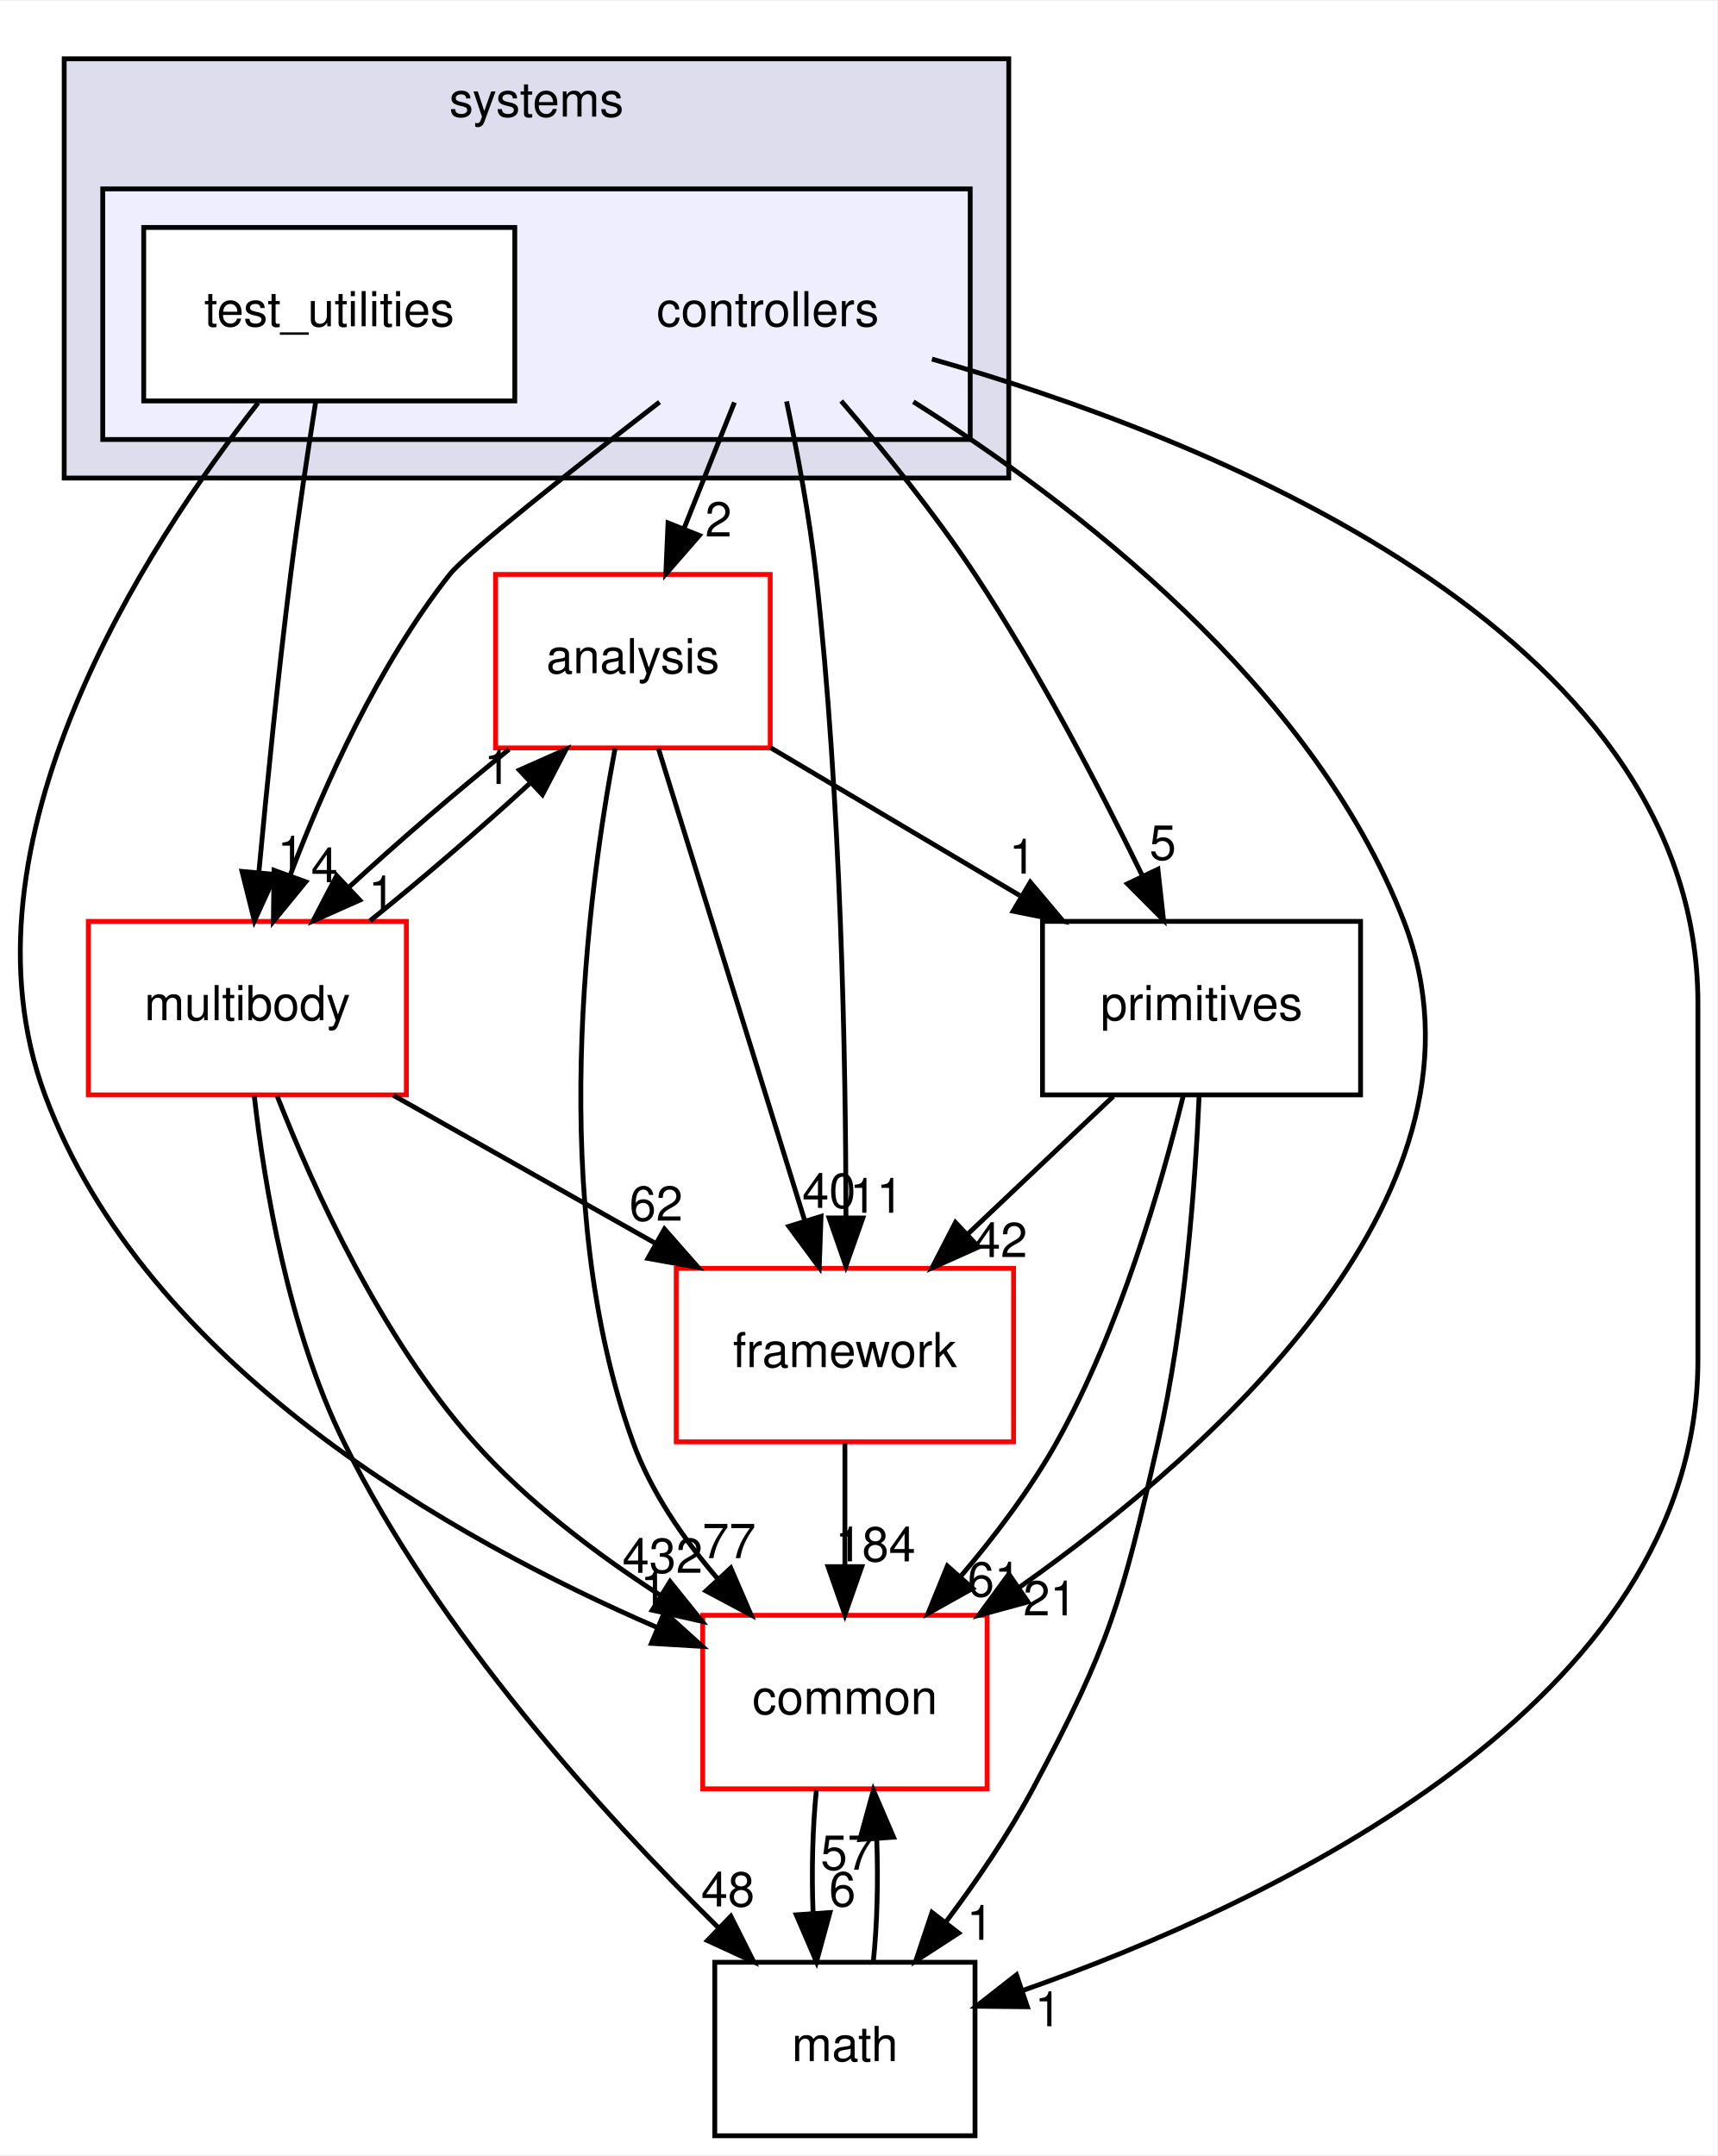
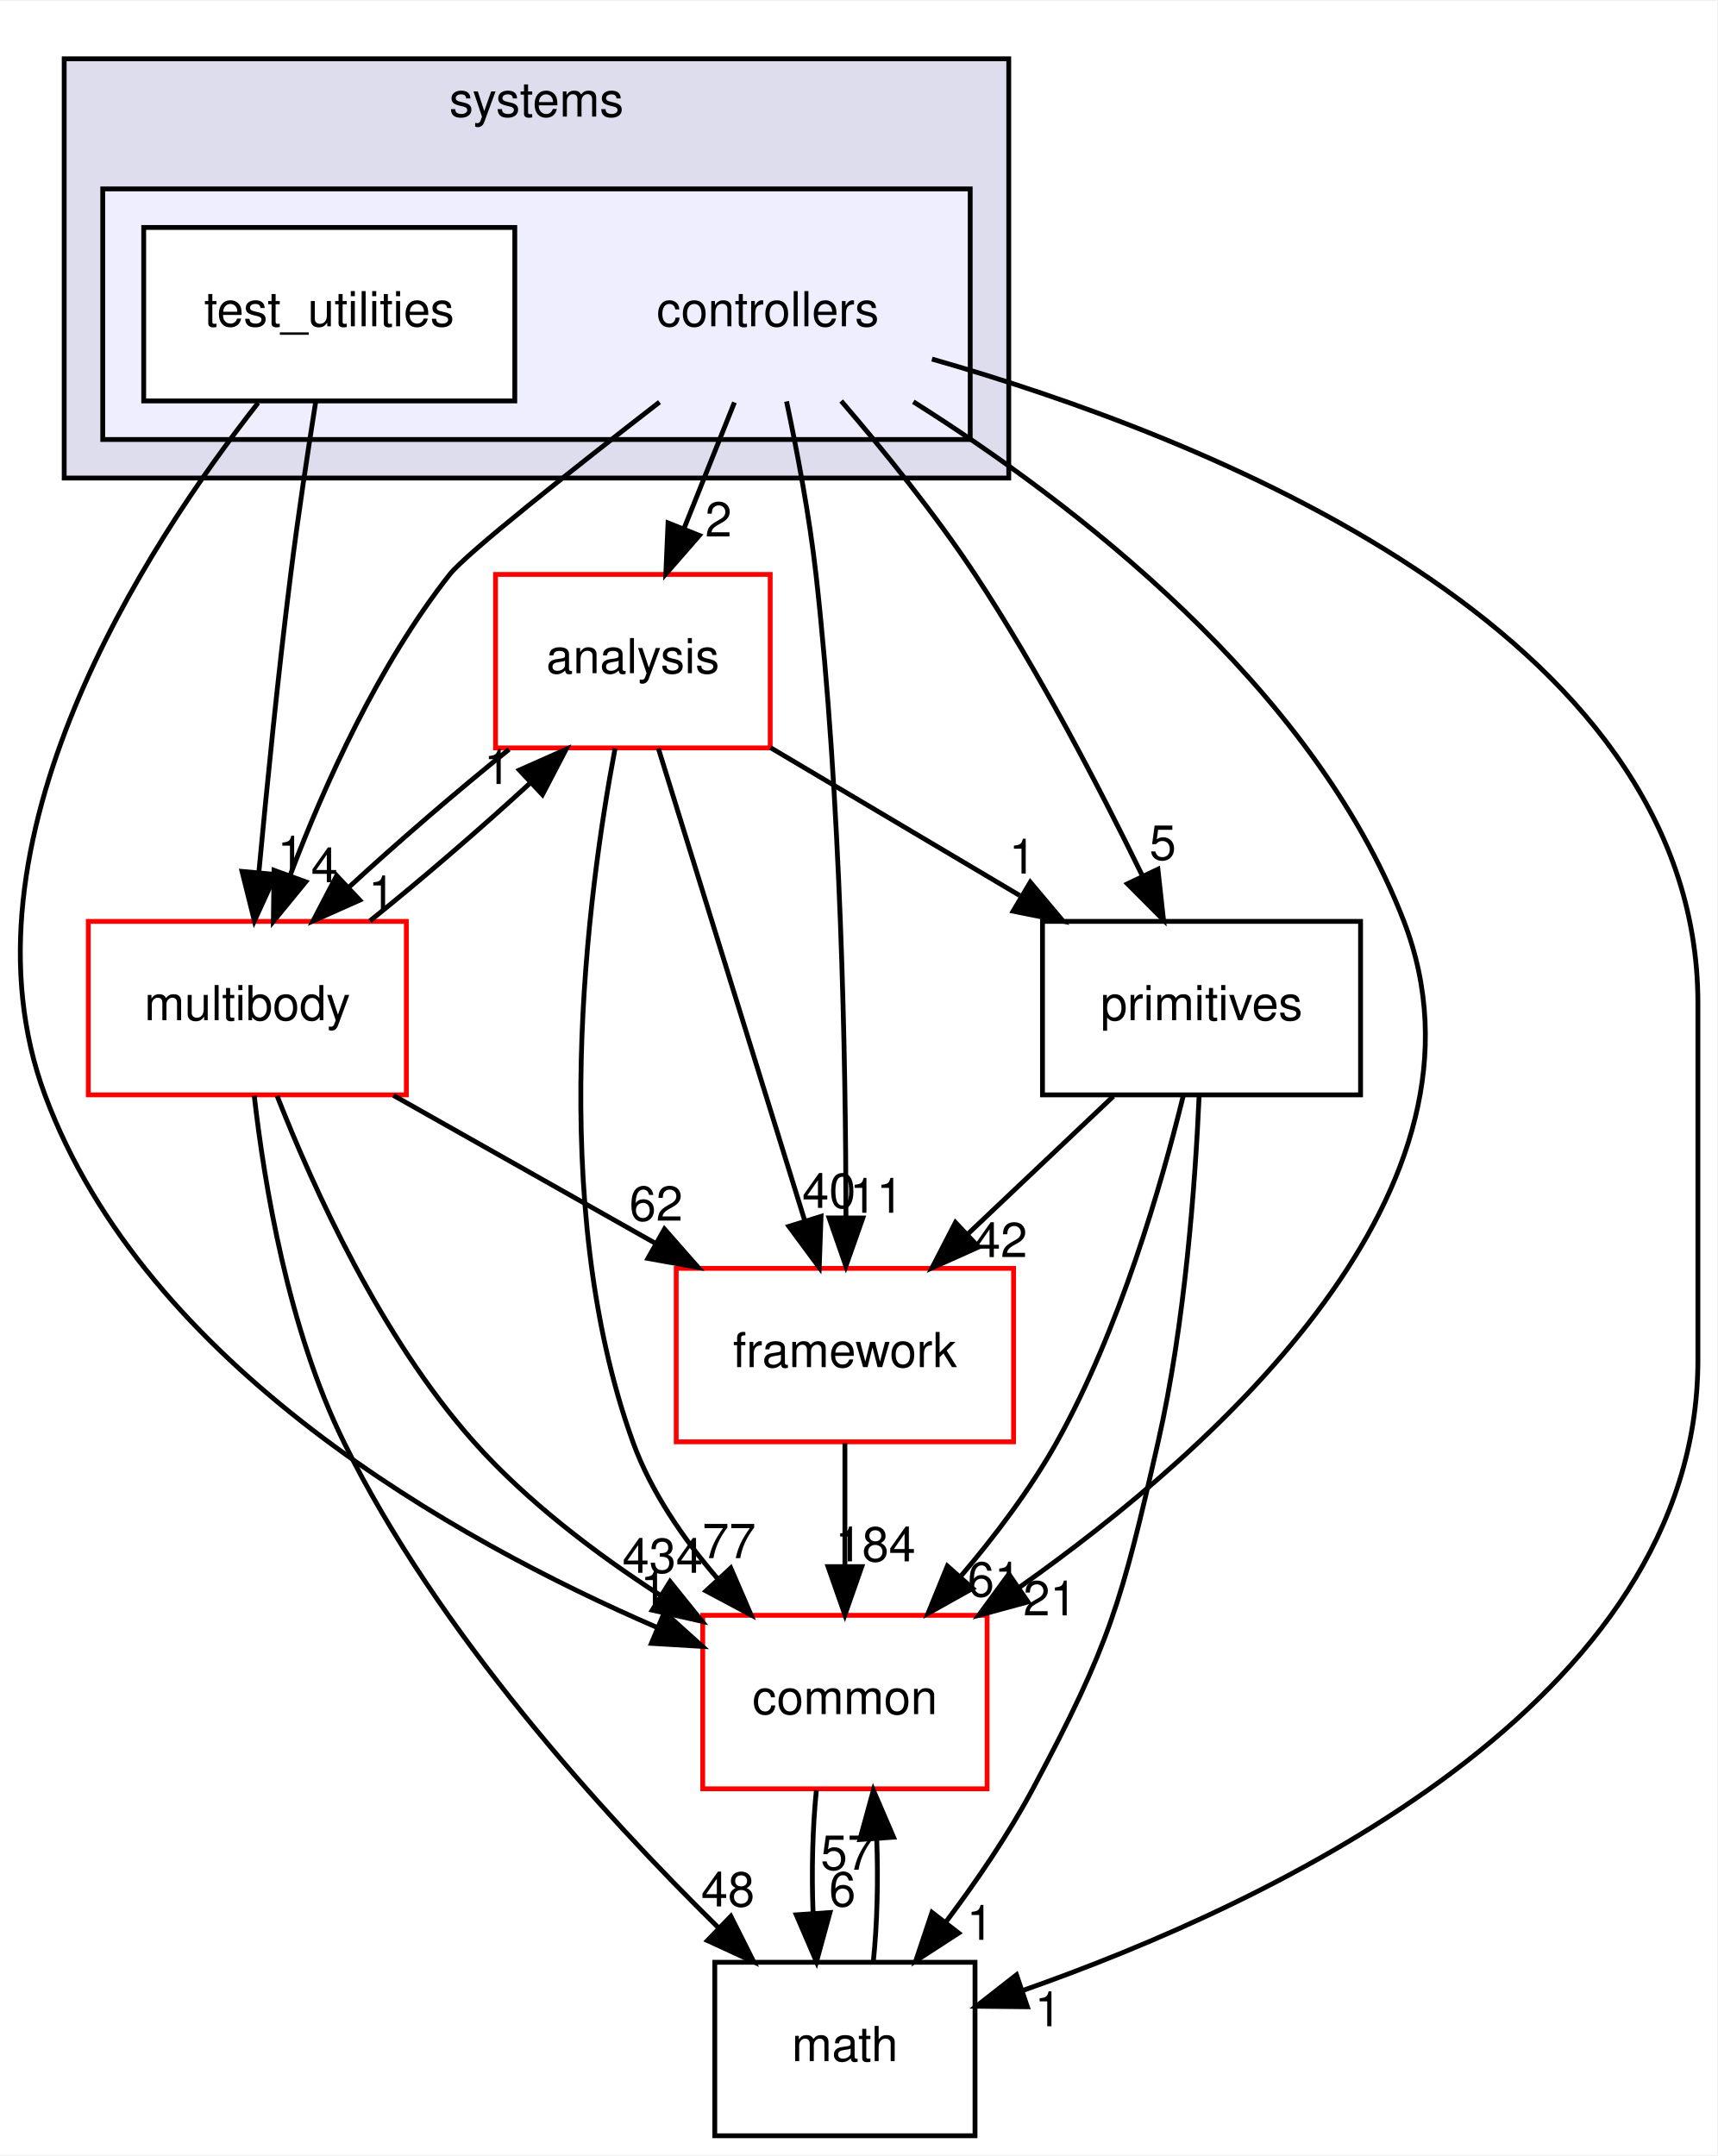
<svg xmlns="http://www.w3.org/2000/svg" xmlns:xlink="http://www.w3.org/1999/xlink" width="356pt" height="447pt" viewBox="0.00 0.00 356.32 447.00">
  <g id="graph0" class="graph" transform="scale(1 1) rotate(0) translate(4 443)">
    <polygon fill="white" stroke="transparent" points="-4,4 -4,-443 352.32,-443 352.32,4 -4,4" />
    <g id="clust1" class="cluster">
      <g id="a_clust1">
        <a xlink:href="dir_b7a0e33b407baa23d8a077e33033c988.html" target="_top" xlink:title="systems">
          <polygon fill="#ddddee" stroke="black" points="9.32,-344 9.32,-431 205.32,-431 205.32,-344 9.32,-344" />
          <text text-anchor="middle" x="107.32" y="-419" font-family="Helvetica,sans-Serif" font-size="10.00">systems</text>
        </a>
      </g>
    </g>
    <g id="clust2" class="cluster">
      <g id="a_clust2">
        <a xlink:href="dir_2f3b38a11a8c8b47ab034de75b118c79.html" target="_top">
          <polygon fill="#eeeeff" stroke="black" points="17.32,-352 17.32,-404 197.32,-404 197.32,-352 17.32,-352" />
        </a>
      </g>
    </g>
    <g id="node1" class="node">
      <text text-anchor="middle" x="155.32" y="-375.5" font-family="Helvetica,sans-Serif" font-size="10.00">controllers</text>
    </g>
    <g id="node3" class="node">
      <g id="a_node3">
        <a xlink:href="dir_9f920ef99dcb5f2ba14ba6c3f54b363c.html" target="_top" xlink:title="analysis">
          <polygon fill="white" stroke="red" points="155.82,-324 98.82,-324 98.82,-288 155.82,-288 155.82,-324" />
          <text text-anchor="middle" x="127.32" y="-303.5" font-family="Helvetica,sans-Serif" font-size="10.00">analysis</text>
        </a>
      </g>
    </g>
    <g id="edge15" class="edge">
      <path fill="none" stroke="black" d="M148.4,-359.7C145.24,-351.81 141.44,-342.3 137.94,-333.55" />
      <polygon fill="black" stroke="black" points="141.12,-332.09 134.16,-324.1 134.62,-334.69 141.12,-332.09" />
      <g id="a_edge15-headlabel">
        <a xlink:href="dir_000099_000097.html" target="_top" xlink:title="2">
          <text text-anchor="middle" x="145.09" y="-331.87" font-family="Helvetica,sans-Serif" font-size="10.00">2</text>
        </a>
      </g>
    </g>
    <g id="node4" class="node">
      <g id="a_node4">
        <a xlink:href="dir_39b8b3c6654246a9c12332c930bc7d3f.html" target="_top" xlink:title="multibody">
          <polygon fill="white" stroke="red" points="80.32,-252 14.32,-252 14.32,-216 80.32,-216 80.32,-252" />
          <text text-anchor="middle" x="47.32" y="-231.5" font-family="Helvetica,sans-Serif" font-size="10.00">multibody</text>
        </a>
      </g>
    </g>
    <g id="edge16" class="edge">
      <path fill="none" stroke="black" d="M132.85,-359.76C115.1,-346.01 92.75,-328.36 89.32,-324 74.5,-305.21 63.33,-280.34 56.24,-261.66" />
      <polygon fill="black" stroke="black" points="59.44,-260.21 52.73,-252.01 52.86,-262.6 59.44,-260.21" />
      <g id="a_edge16-headlabel">
        <a xlink:href="dir_000099_000065.html" target="_top" xlink:title="4">
          <text text-anchor="middle" x="63.33" y="-260.12" font-family="Helvetica,sans-Serif" font-size="10.00">4</text>
        </a>
      </g>
    </g>
    <g id="node5" class="node">
      <g id="a_node5">
        <a xlink:href="dir_fc0178d6978c9fa2cad6ef3e048a60a7.html" target="_top" xlink:title="math">
          <polygon fill="none" stroke="black" points="198.32,-36 144.32,-36 144.32,0 198.32,0 198.32,-36" />
          <text text-anchor="middle" x="171.32" y="-15.5" font-family="Helvetica,sans-Serif" font-size="10.00">math</text>
        </a>
      </g>
    </g>
    <g id="edge17" class="edge">
      <path fill="none" stroke="black" d="M189.38,-368.69C244.78,-352.92 348.32,-313 348.32,-235 348.32,-235 348.32,-235 348.32,-161 348.32,-89.75 259.99,-48.31 208.12,-30.11" />
      <polygon fill="black" stroke="black" points="209.18,-26.77 198.59,-26.88 206.93,-33.4 209.18,-26.77" />
      <g id="a_edge17-headlabel">
        <a xlink:href="dir_000099_000015.html" target="_top" xlink:title="1">
          <text text-anchor="middle" x="213.49" y="-22.73" font-family="Helvetica,sans-Serif" font-size="10.00">1</text>
        </a>
      </g>
    </g>
    <g id="node6" class="node">
      <g id="a_node6">
        <a xlink:href="dir_2186f45272e5c29e3ac18ec762ab7501.html" target="_top" xlink:title="framework">
          <polygon fill="white" stroke="red" points="206.32,-180 136.32,-180 136.32,-144 206.32,-144 206.32,-180" />
          <text text-anchor="middle" x="171.32" y="-159.5" font-family="Helvetica,sans-Serif" font-size="10.00">framework</text>
        </a>
      </g>
    </g>
    <g id="edge18" class="edge">
      <path fill="none" stroke="black" d="M159.21,-359.91C161.4,-349.58 163.96,-336.1 165.32,-324 170.54,-277.5 171.5,-223.03 171.54,-190.86" />
      <polygon fill="black" stroke="black" points="175.04,-190.45 171.52,-180.46 168.04,-190.46 175.04,-190.45" />
      <g id="a_edge18-headlabel">
        <a xlink:href="dir_000099_000102.html" target="_top" xlink:title="11">
          <text text-anchor="middle" x="177.88" y="-191.54" font-family="Helvetica,sans-Serif" font-size="10.00">11</text>
        </a>
      </g>
    </g>
    <g id="node7" class="node">
      <g id="a_node7">
        <a xlink:href="dir_55f8630d5466d97e74952e939680a0a0.html" target="_top" xlink:title="primitives">
          <polygon fill="none" stroke="black" points="278.32,-252 212.32,-252 212.32,-216 278.32,-216 278.32,-252" />
          <text text-anchor="middle" x="245.32" y="-231.5" font-family="Helvetica,sans-Serif" font-size="10.00">primitives</text>
        </a>
      </g>
    </g>
    <g id="edge19" class="edge">
      <path fill="none" stroke="black" d="M170.55,-359.99C179.21,-349.91 189.96,-336.66 198.32,-324 211.56,-303.95 224.14,-279.75 232.95,-261.66" />
      <polygon fill="black" stroke="black" points="236.27,-262.82 237.43,-252.29 229.95,-259.8 236.27,-262.82" />
      <g id="a_edge19-headlabel">
        <a xlink:href="dir_000099_000106.html" target="_top" xlink:title="5">
          <text text-anchor="middle" x="237.28" y="-264.79" font-family="Helvetica,sans-Serif" font-size="10.00">5</text>
        </a>
      </g>
    </g>
    <g id="node8" class="node">
      <g id="a_node8">
        <a xlink:href="dir_a36da230f0956f48b11c85f7d599788f.html" target="_top" xlink:title="common">
          <polygon fill="white" stroke="red" points="200.82,-108 141.82,-108 141.82,-72 200.82,-72 200.82,-108" />
          <text text-anchor="middle" x="171.32" y="-87.5" font-family="Helvetica,sans-Serif" font-size="10.00">common</text>
        </a>
      </g>
    </g>
    <g id="edge20" class="edge">
      <path fill="none" stroke="black" d="M185.52,-359.83C218.29,-339.17 268.45,-301.05 287.32,-252 308.61,-196.65 248.81,-142.94 207.36,-113.69" />
      <polygon fill="black" stroke="black" points="209.31,-110.78 199.08,-108 205.34,-116.55 209.31,-110.78" />
      <g id="a_edge20-headlabel">
        <a xlink:href="dir_000099_000012.html" target="_top" xlink:title="21">
          <text text-anchor="middle" x="213.88" y="-107.98" font-family="Helvetica,sans-Serif" font-size="10.00">21</text>
        </a>
      </g>
    </g>
    <g id="node2" class="node">
      <g id="a_node2">
        <a xlink:href="dir_0200b18f7e83ea48cc715228d7cee9aa.html" target="_top" xlink:title="test_utilities">
          <polygon fill="white" stroke="black" points="102.82,-396 25.82,-396 25.82,-360 102.82,-360 102.82,-396" />
          <text text-anchor="middle" x="64.32" y="-375.5" font-family="Helvetica,sans-Serif" font-size="10.00">test_utilities</text>
        </a>
      </g>
    </g>
    <g id="edge21" class="edge">
      <path fill="none" stroke="black" d="M61.51,-359.84C59.87,-349.48 57.83,-336 56.32,-324 53.71,-303.33 51.37,-279.88 49.72,-262.24" />
      <polygon fill="black" stroke="black" points="53.19,-261.73 48.79,-252.09 46.22,-262.37 53.19,-261.73" />
      <g id="a_edge21-headlabel">
        <a xlink:href="dir_000100_000065.html" target="_top" xlink:title="1">
          <text text-anchor="middle" x="56.35" y="-262.55" font-family="Helvetica,sans-Serif" font-size="10.00">1</text>
        </a>
      </g>
    </g>
    <g id="edge22" class="edge">
      <path fill="none" stroke="black" d="M49.55,-359.59C26.35,-330.04 -14.06,-268.19 5.32,-216 26.22,-159.68 90.17,-123.74 132.32,-105.49" />
      <polygon fill="black" stroke="black" points="133.87,-108.64 141.74,-101.55 131.17,-102.18 133.87,-108.64" />
      <g id="a_edge22-headlabel">
        <a xlink:href="dir_000100_000012.html" target="_top" xlink:title="1">
          <text text-anchor="middle" x="131.65" y="-110.15" font-family="Helvetica,sans-Serif" font-size="10.00">1</text>
        </a>
      </g>
    </g>
    <g id="edge1" class="edge">
      <path fill="none" stroke="black" d="M101.63,-287.7C90.85,-279.05 78.56,-268.45 68.33,-259.03" />
      <polygon fill="black" stroke="black" points="70.65,-256.41 60.97,-252.1 65.86,-261.5 70.65,-256.41" />
      <g id="a_edge1-headlabel">
        <a xlink:href="dir_000097_000065.html" target="_top" xlink:title="1">
          <text text-anchor="middle" x="75.22" y="-254.3" font-family="Helvetica,sans-Serif" font-size="10.00">1</text>
        </a>
      </g>
    </g>
    <g id="edge2" class="edge">
      <path fill="none" stroke="black" d="M132.62,-287.87C140.16,-263.56 154.02,-218.82 162.95,-190.01" />
      <polygon fill="black" stroke="black" points="166.37,-190.78 165.99,-180.19 159.69,-188.71 166.37,-190.78" />
      <g id="a_edge2-headlabel">
        <a xlink:href="dir_000097_000102.html" target="_top" xlink:title="40">
          <text text-anchor="middle" x="168.02" y="-192.55" font-family="Helvetica,sans-Serif" font-size="10.00">40</text>
        </a>
      </g>
    </g>
    <g id="edge3" class="edge">
      <path fill="none" stroke="black" d="M155.88,-288.05C171.42,-278.84 190.84,-267.32 207.6,-257.37" />
      <polygon fill="black" stroke="black" points="209.79,-260.14 216.61,-252.03 206.22,-254.12 209.79,-260.14" />
      <g id="a_edge3-headlabel">
        <a xlink:href="dir_000097_000106.html" target="_top" xlink:title="1">
          <text text-anchor="middle" x="208.15" y="-261.92" font-family="Helvetica,sans-Serif" font-size="10.00">1</text>
        </a>
      </g>
    </g>
    <g id="edge4" class="edge">
      <path fill="none" stroke="black" d="M123.63,-287.9C117.93,-257.76 109.38,-193.69 127.32,-144 131.07,-133.6 137.85,-123.8 144.98,-115.52" />
      <polygon fill="black" stroke="black" points="147.64,-117.81 151.84,-108.08 142.49,-113.06 147.64,-117.81" />
      <g id="a_edge4-headlabel">
        <a xlink:href="dir_000097_000012.html" target="_top" xlink:title="77">
          <text text-anchor="middle" x="147.29" y="-119.87" font-family="Helvetica,sans-Serif" font-size="10.00">77</text>
        </a>
      </g>
    </g>
    <g id="edge5" class="edge">
      <path fill="none" stroke="black" d="M72.76,-252.1C83.51,-260.72 95.81,-271.32 106.07,-280.76" />
      <polygon fill="black" stroke="black" points="103.77,-283.4 113.46,-287.7 108.56,-278.3 103.77,-283.4" />
      <g id="a_edge5-headlabel">
        <a xlink:href="dir_000065_000097.html" target="_top" xlink:title="1">
          <text text-anchor="middle" x="99.21" y="-280.51" font-family="Helvetica,sans-Serif" font-size="10.00">1</text>
        </a>
      </g>
    </g>
    <g id="edge6" class="edge">
      <path fill="none" stroke="black" d="M48.76,-215.81C50.86,-197.27 55.84,-167.3 67.32,-144 86.78,-104.46 121.18,-66.66 145.06,-43.19" />
      <polygon fill="black" stroke="black" points="147.65,-45.55 152.41,-36.08 142.79,-40.51 147.65,-45.55" />
      <g id="a_edge6-headlabel">
        <a xlink:href="dir_000065_000015.html" target="_top" xlink:title="48">
          <text text-anchor="middle" x="147.04" y="-47.59" font-family="Helvetica,sans-Serif" font-size="10.00">48</text>
        </a>
      </g>
    </g>
    <g id="edge7" class="edge">
      <path fill="none" stroke="black" d="M77.65,-215.88C94.01,-206.64 114.4,-195.13 131.97,-185.21" />
      <polygon fill="black" stroke="black" points="133.88,-188.15 140.87,-180.19 130.44,-182.06 133.88,-188.15" />
      <g id="a_edge7-headlabel">
        <a xlink:href="dir_000065_000102.html" target="_top" xlink:title="62">
          <text text-anchor="middle" x="132.14" y="-189.89" font-family="Helvetica,sans-Serif" font-size="10.00">62</text>
        </a>
      </g>
    </g>
    <g id="edge8" class="edge">
      <path fill="none" stroke="black" d="M53.51,-215.77C61,-196.66 75.04,-165.67 94.32,-144 105.29,-131.67 119.7,-120.76 133.08,-112.11" />
      <polygon fill="black" stroke="black" points="135.04,-115.01 141.68,-106.75 131.34,-109.07 135.04,-115.01" />
      <g id="a_edge8-headlabel">
-         <a xlink:href="dir_000065_000012.html" target="_top" xlink:title="432">
-           <text text-anchor="middle" x="133.49" y="-116.82" font-family="Helvetica,sans-Serif" font-size="10.00">432</text>
+         <a xlink:href="dir_000065_000012.html" target="_top" xlink:title="434">
+           <text text-anchor="middle" x="133.49" y="-116.82" font-family="Helvetica,sans-Serif" font-size="10.00">434</text>
        </a>
      </g>
    </g>
    <g id="edge9" class="edge">
      <path fill="none" stroke="black" d="M177.21,-36.1C178.02,-43.79 178.25,-53.05 177.92,-61.67" />
      <polygon fill="black" stroke="black" points="174.43,-61.48 177.23,-71.7 181.41,-61.96 174.43,-61.48" />
      <g id="a_edge9-headlabel">
        <a xlink:href="dir_000015_000012.html" target="_top" xlink:title="57">
          <text text-anchor="middle" x="171.84" y="-55.2" font-family="Helvetica,sans-Serif" font-size="10.00">57</text>
        </a>
      </g>
    </g>
    <g id="edge10" class="edge">
      <path fill="none" stroke="black" d="M171.32,-143.7C171.32,-135.98 171.32,-126.71 171.32,-118.11" />
      <polygon fill="black" stroke="black" points="174.82,-118.1 171.32,-108.1 167.82,-118.1 174.82,-118.1" />
      <g id="a_edge10-headlabel">
        <a xlink:href="dir_000102_000012.html" target="_top" xlink:title="184">
          <text text-anchor="middle" x="177.66" y="-119.2" font-family="Helvetica,sans-Serif" font-size="10.00">184</text>
        </a>
      </g>
    </g>
    <g id="edge11" class="edge">
      <path fill="none" stroke="black" d="M244.82,-215.74C244.02,-197.66 241.9,-168.53 236.32,-144 228.77,-110.82 226.34,-102.01 210.32,-72 205.23,-62.48 198.59,-52.76 192.23,-44.3" />
      <polygon fill="black" stroke="black" points="194.92,-42.06 186.03,-36.3 189.39,-46.35 194.92,-42.06" />
      <g id="a_edge11-headlabel">
        <a xlink:href="dir_000106_000015.html" target="_top" xlink:title="1">
          <text text-anchor="middle" x="199.37" y="-40.66" font-family="Helvetica,sans-Serif" font-size="10.00">1</text>
        </a>
      </g>
    </g>
    <g id="edge12" class="edge">
      <path fill="none" stroke="black" d="M227.02,-215.7C217.88,-207.05 206.68,-196.45 196.72,-187.03" />
      <polygon fill="black" stroke="black" points="199.07,-184.43 189.4,-180.1 194.26,-189.52 199.07,-184.43" />
      <g id="a_edge12-headlabel">
        <a xlink:href="dir_000106_000102.html" target="_top" xlink:title="42">
          <text text-anchor="middle" x="203.63" y="-182.34" font-family="Helvetica,sans-Serif" font-size="10.00">42</text>
        </a>
      </g>
    </g>
    <g id="edge13" class="edge">
      <path fill="none" stroke="black" d="M241.53,-215.83C236.99,-197.31 228.35,-167.35 215.32,-144 209.84,-134.19 202.46,-124.44 195.3,-116.03" />
      <polygon fill="black" stroke="black" points="197.83,-113.59 188.58,-108.41 192.58,-118.23 197.83,-113.59" />
      <g id="a_edge13-headlabel">
        <a xlink:href="dir_000106_000012.html" target="_top" xlink:title="61">
          <text text-anchor="middle" x="202.33" y="-111.91" font-family="Helvetica,sans-Serif" font-size="10.00">61</text>
        </a>
      </g>
    </g>
    <g id="edge14" class="edge">
      <path fill="none" stroke="black" d="M165.4,-71.7C164.61,-63.98 164.38,-54.71 164.72,-46.11" />
      <polygon fill="black" stroke="black" points="168.22,-46.32 165.42,-36.1 161.23,-45.84 168.22,-46.32" />
      <g id="a_edge14-headlabel">
        <a xlink:href="dir_000012_000015.html" target="_top" xlink:title="6">
          <text text-anchor="middle" x="170.8" y="-47.61" font-family="Helvetica,sans-Serif" font-size="10.00">6</text>
        </a>
      </g>
    </g>
  </g>
</svg>
